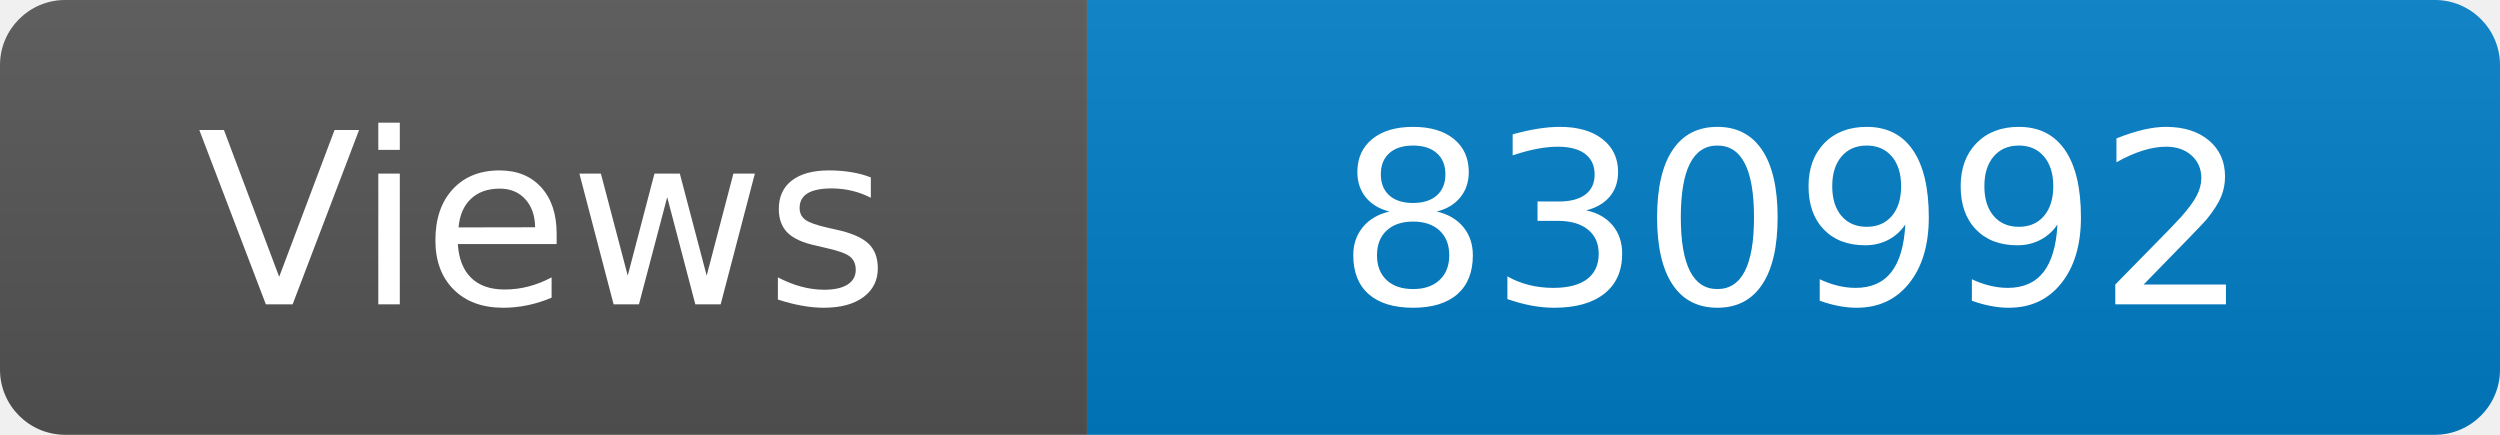
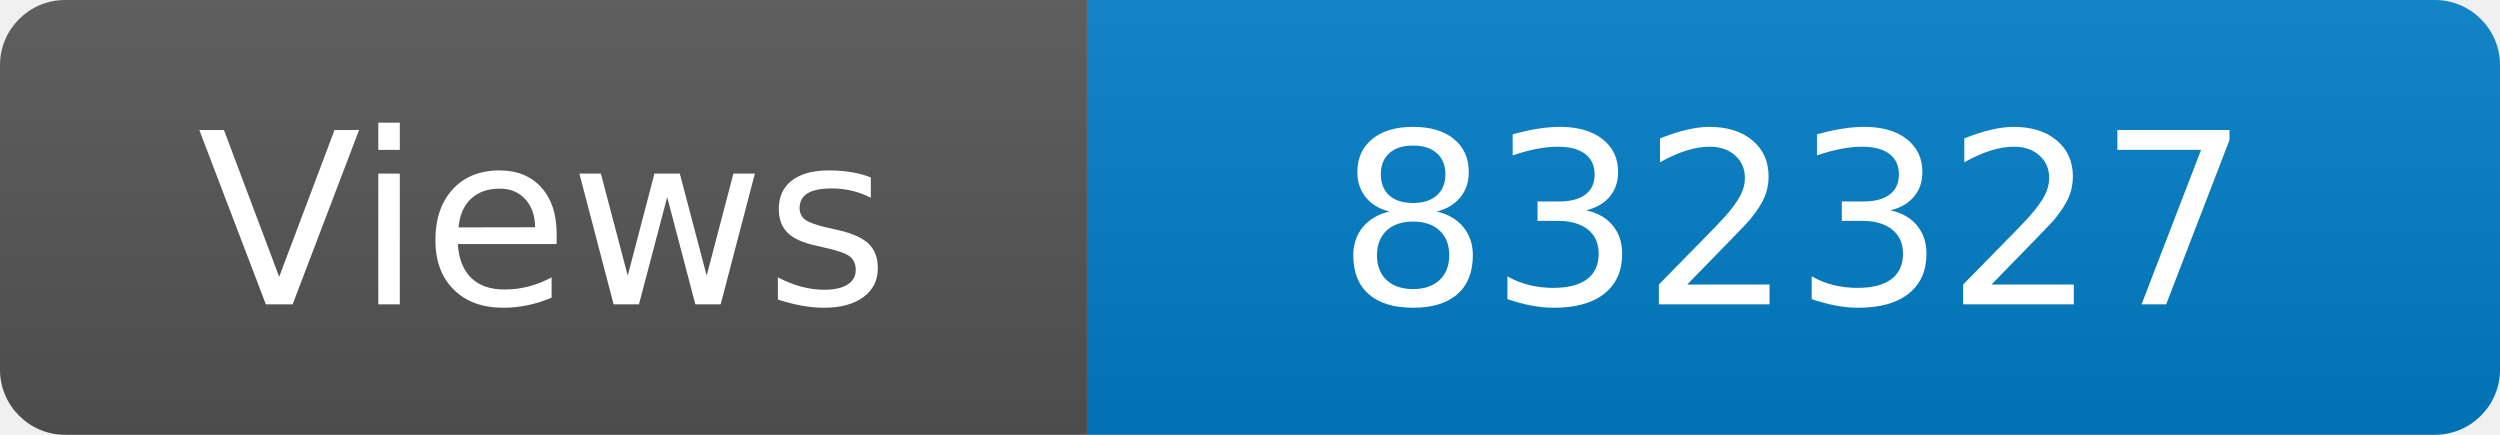
<svg xmlns="http://www.w3.org/2000/svg" width="115" height="20" role="img" aria-label="Maintained?: yes">
  <linearGradient id="s" x2="0" y2="100%">
    <stop offset="0" stop-color="#bbb" stop-opacity=".1" />
    <stop offset="1" stop-opacity=".1" />
  </linearGradient>
  <clipPath id="r">
    <rect width="115" height="20" rx="3" fill="#fff" />
  </clipPath>
  <g clip-path="url(#r)">
    <rect width="50" height="20" fill="#555" />
    <rect x="50" width="160" height="20" fill="#007ec6" />
    <rect width="115" height="20" fill="url(#s)" />
  </g>
  <g fill="#fff" text-anchor="middle" font-family="Verdana,Geneva,DejaVu Sans,sans-serif" font-size="110">
    <text x="250" y="140" transform="scale(.1)" fill="#fff">Views</text>
-     <text x="825" y="140" transform="scale(.1)" fill="#fff">830992</text>
+     <text x="825" y="140" transform="scale(.1)" fill="#fff">832327</text>
  </g>
</svg>
